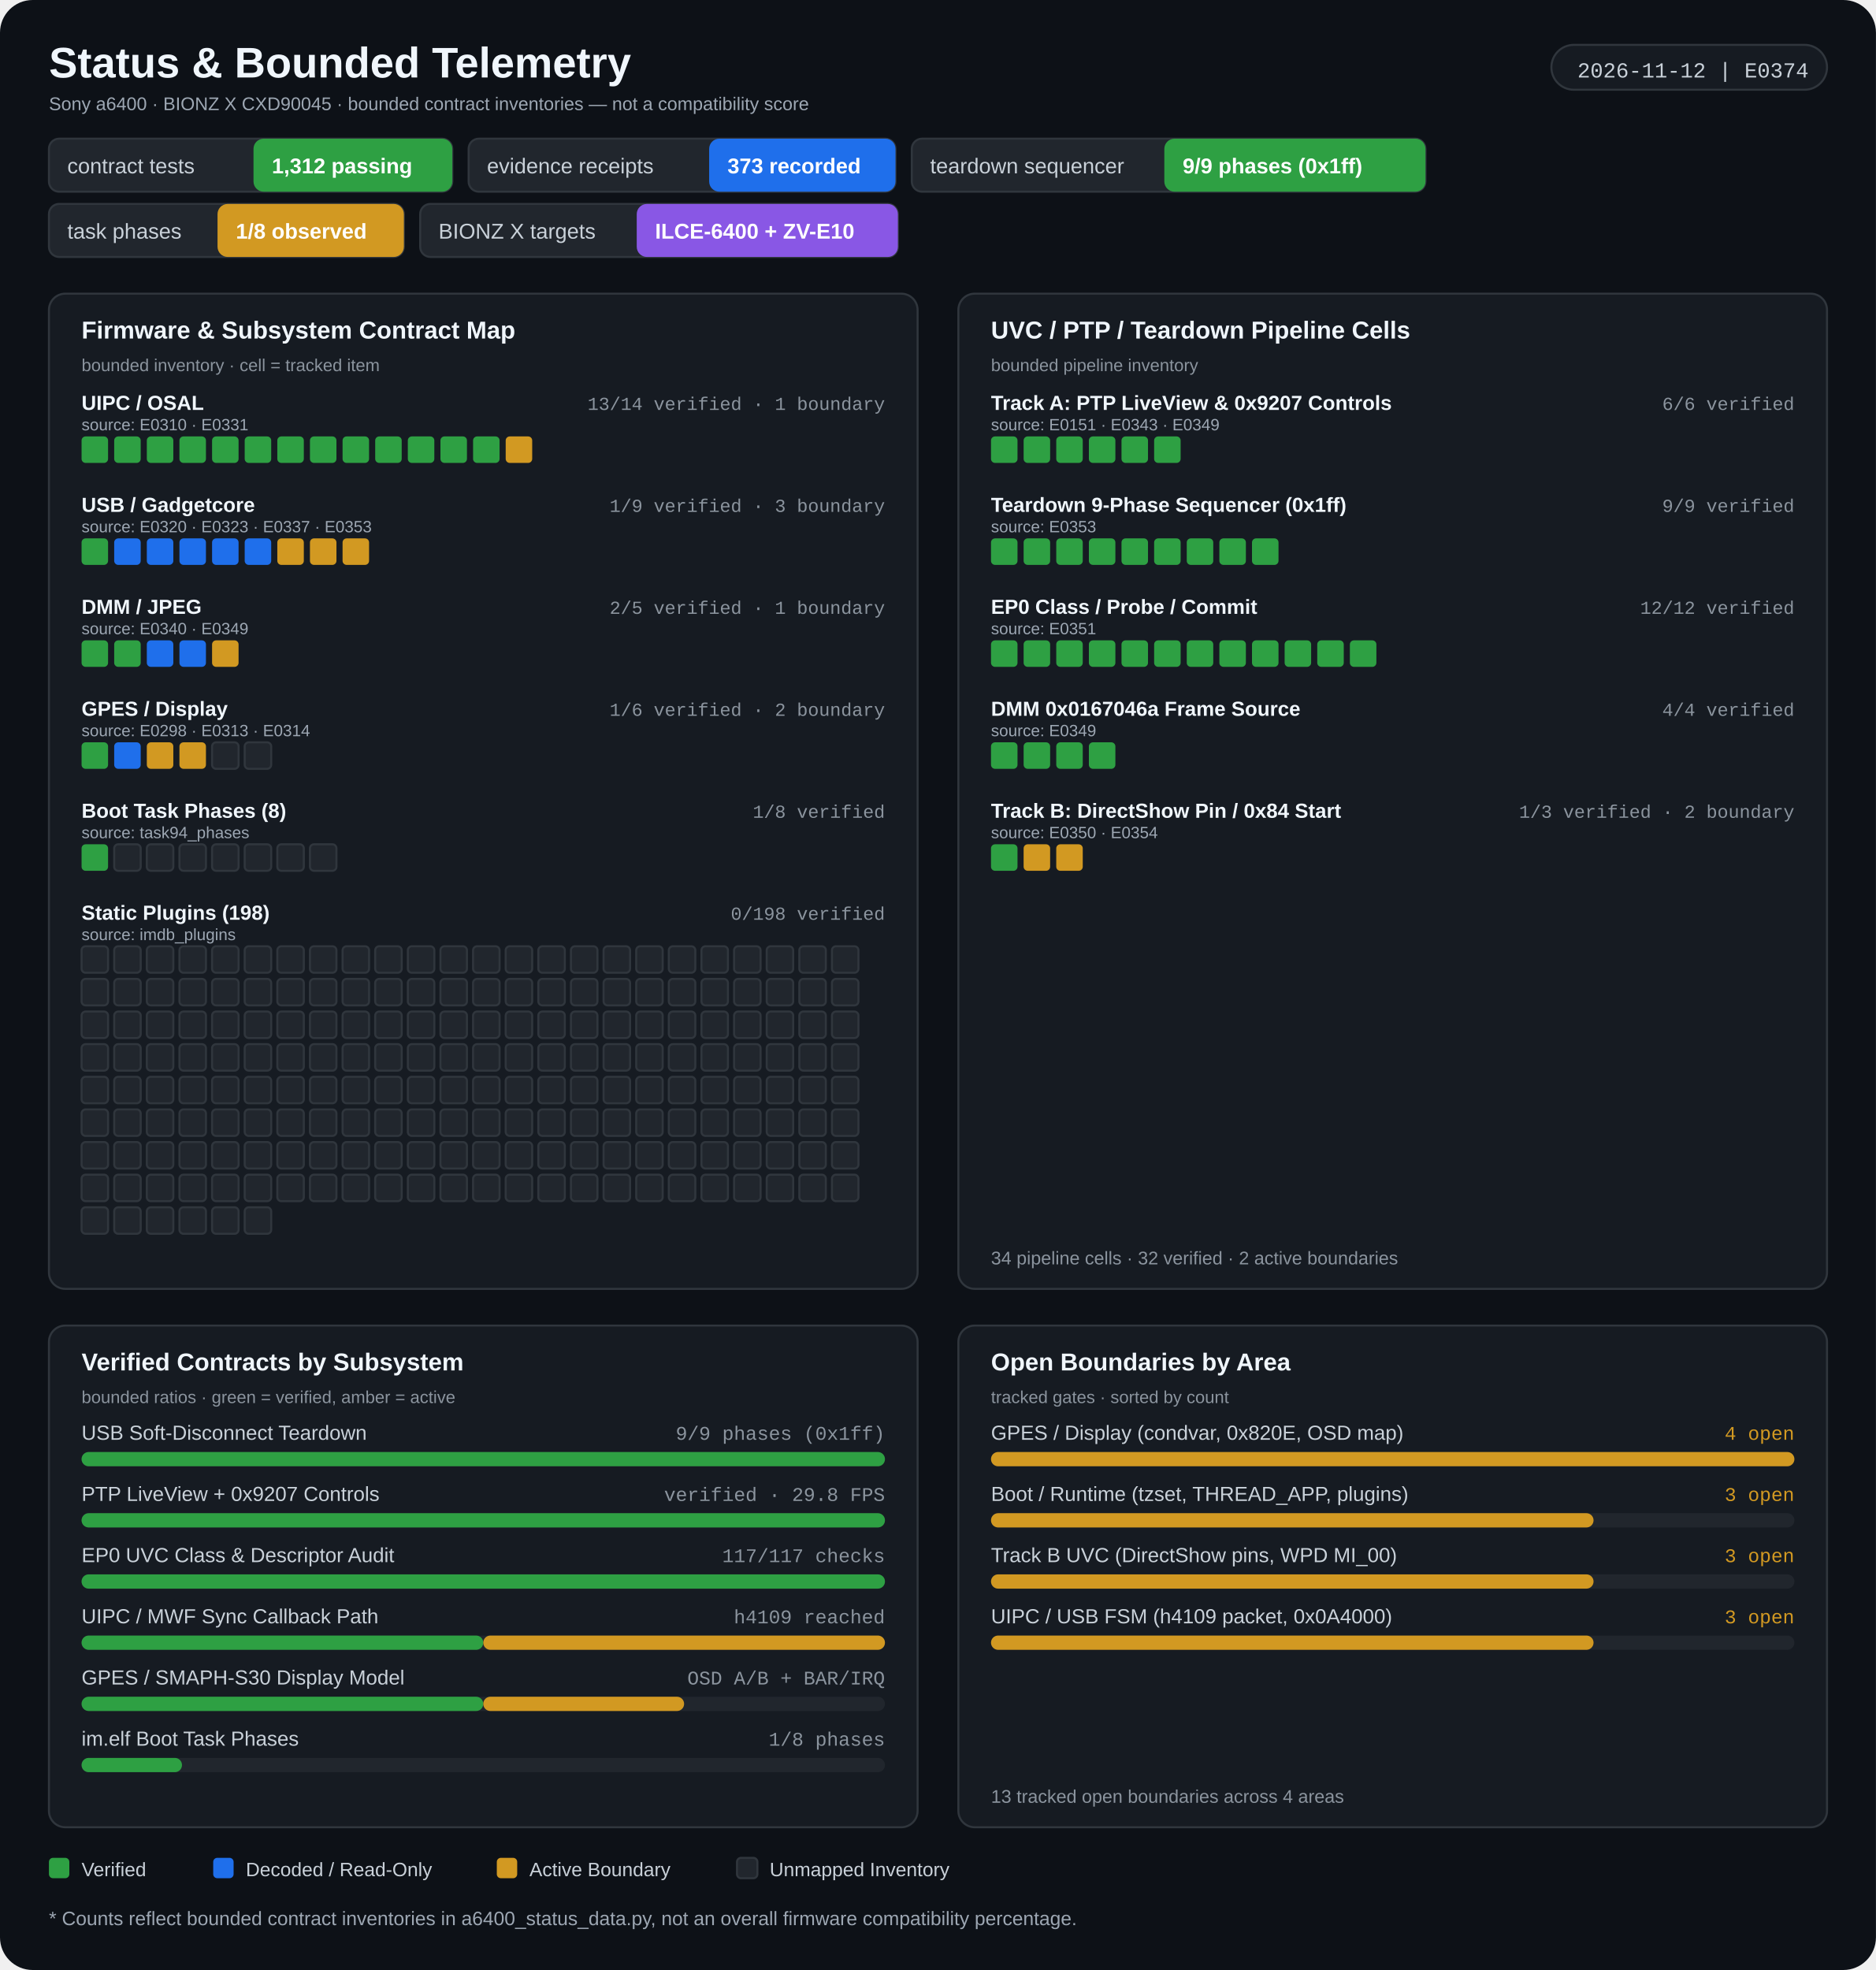
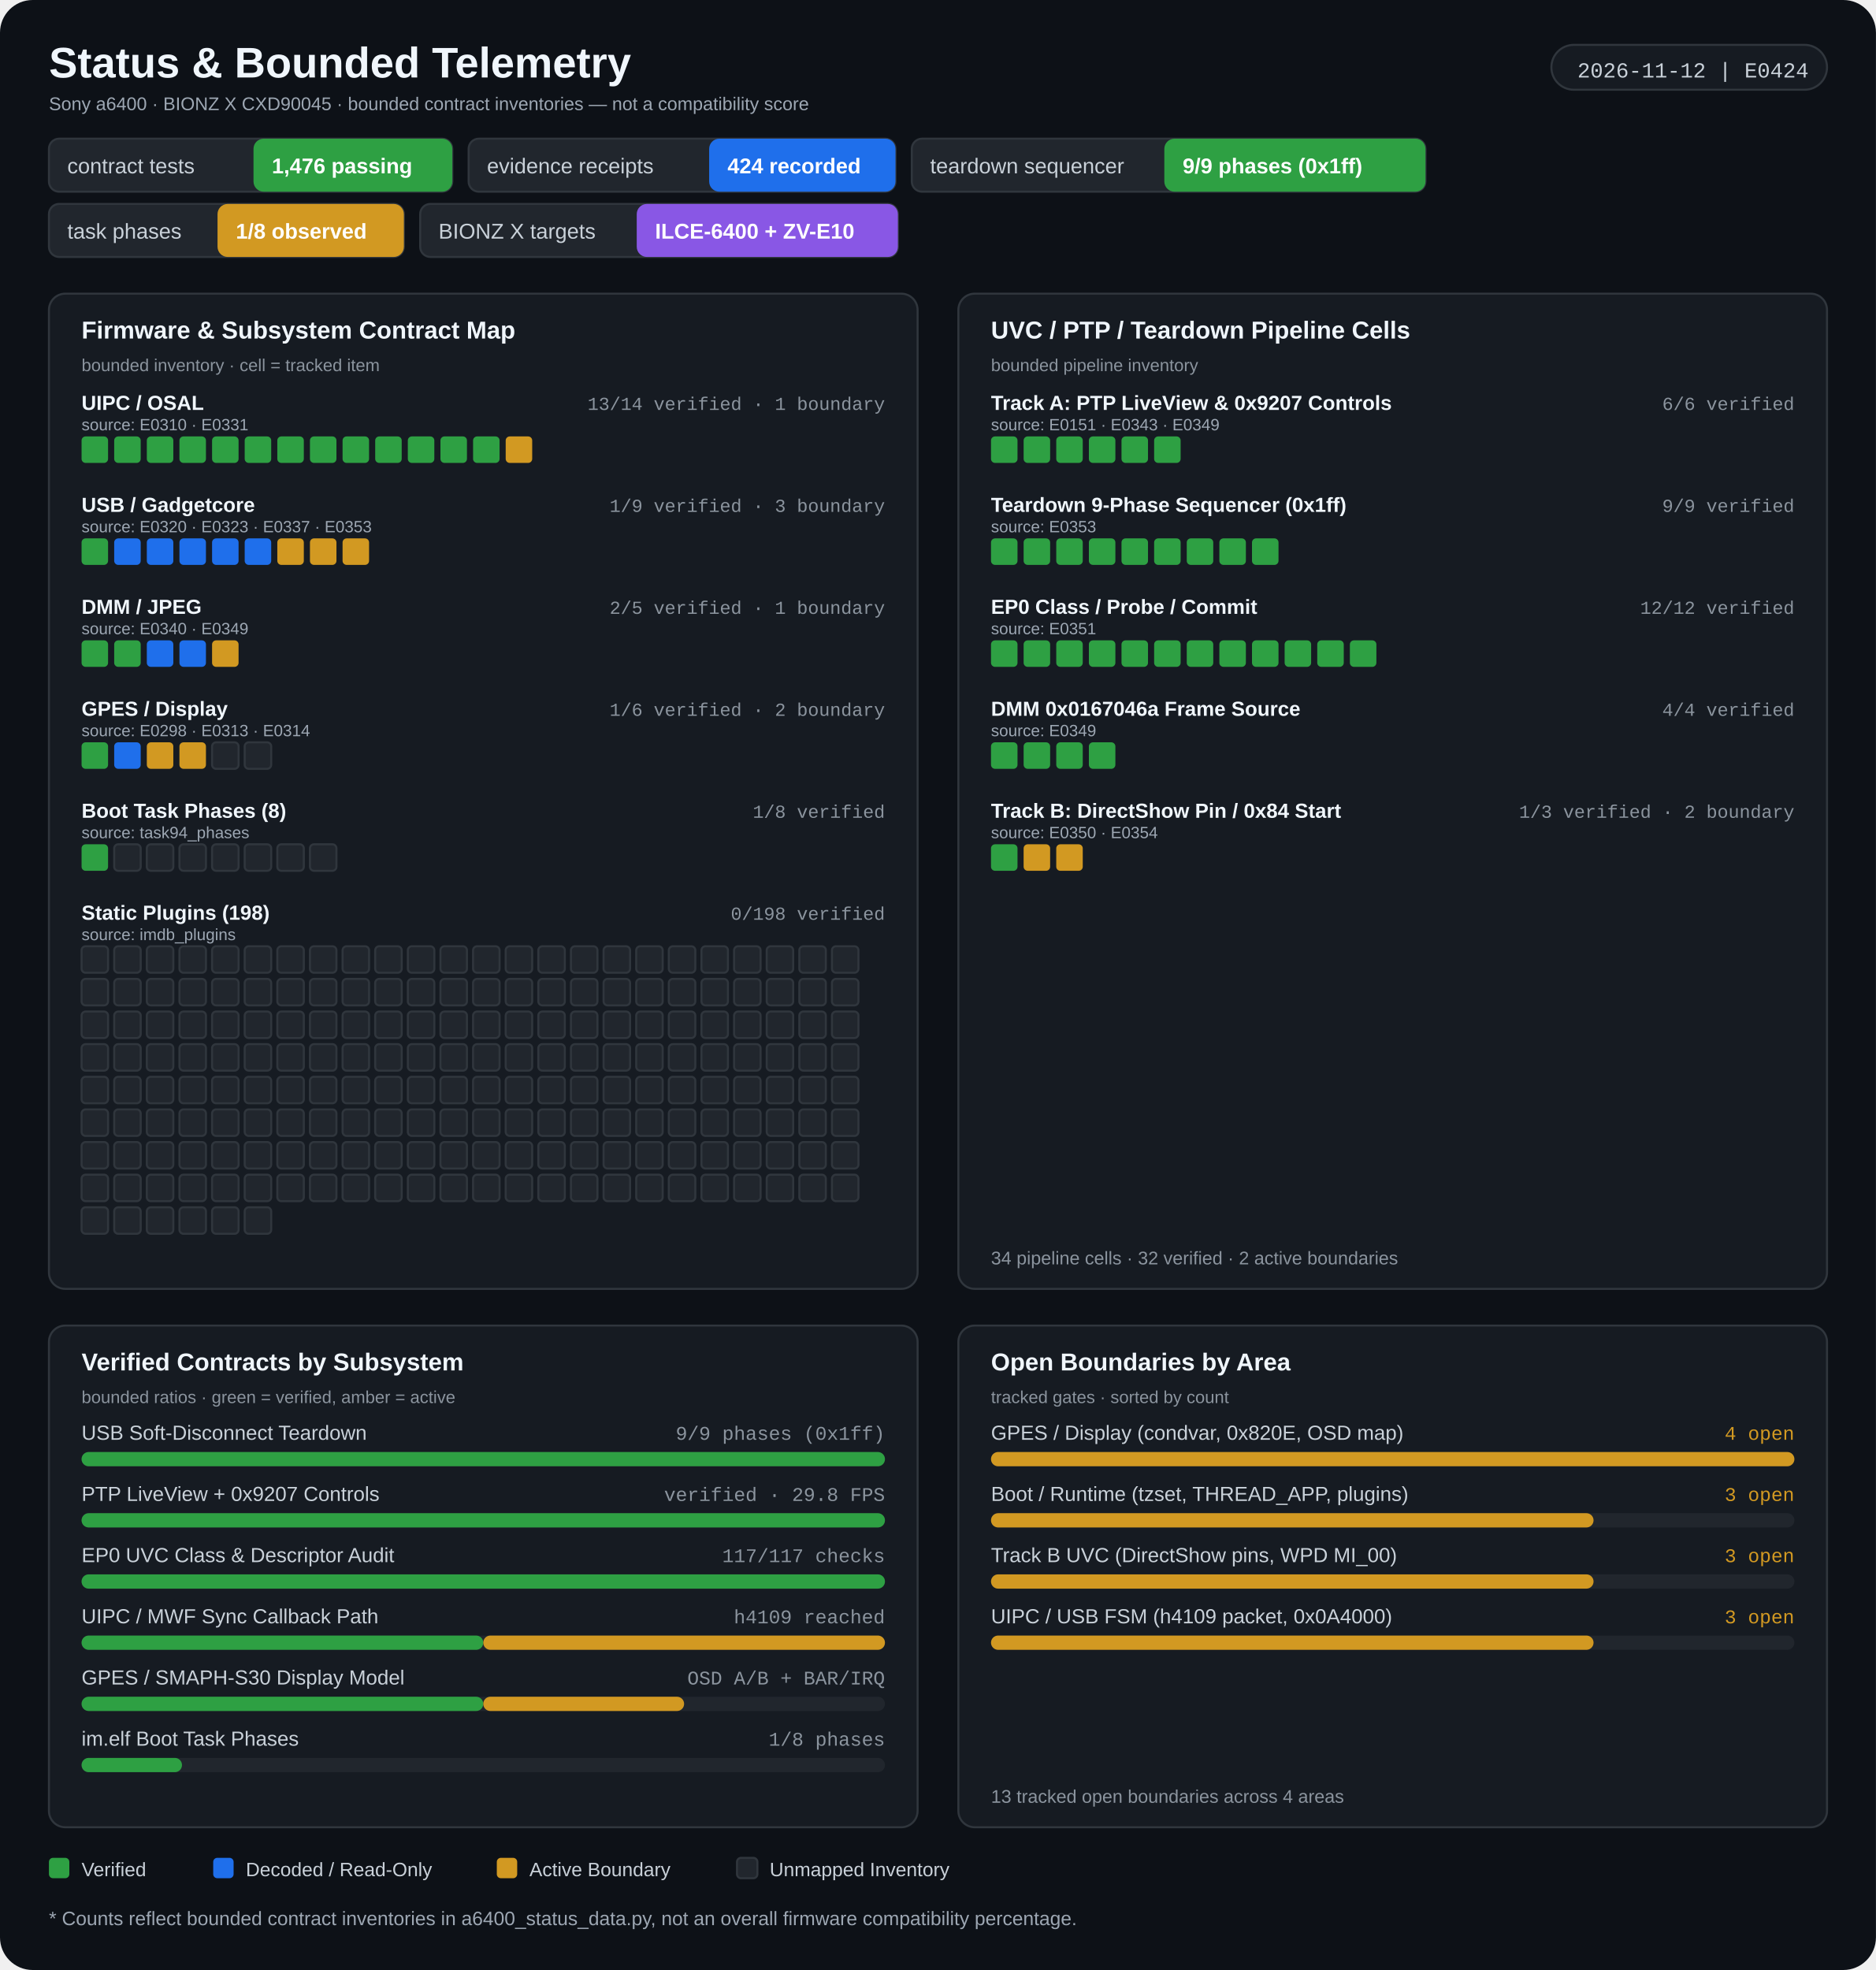
<svg xmlns="http://www.w3.org/2000/svg" width="920" height="966" viewBox="0 0 920 966" role="img" aria-labelledby="title desc">
  <rect width="920" height="966" rx="16" fill="#0d1117" />
  <g>
    <text x="24" y="38" fill="#f0f6fc" font-size="21" font-weight="700" font-family="Segoe UI, Arial, sans-serif" text-anchor="start">Status &amp; Bounded Telemetry</text>
    <text x="24" y="54" fill="#9da7b3" font-size="9" font-weight="400" font-family="Segoe UI, Arial, sans-serif" text-anchor="start">Sony a6400 · BIONZ X CXD90045 · bounded contract inventories — not a compatibility score</text>
    <rect x="760.82" y="22" width="135.18" height="22" rx="11" fill="#161b22" stroke="#30363d" stroke-width="1" />
-     <text x="887" y="38" fill="#c9d1d9" font-size="10.5" font-weight="400" font-family="Consolas, 'Courier New', monospace" text-anchor="end">2026-11-12 | E0374</text>
+     <text x="887" y="38" fill="#c9d1d9" font-size="10.5" font-weight="400" font-family="Consolas, 'Courier New', monospace" text-anchor="end">2026-11-12 | E0424</text>
    <rect x="24" y="68" width="197.818" height="26" rx="5" fill="#21262d" stroke="#30363d" stroke-width="1" />
    <rect x="124.32" y="68" width="97.498" height="26" rx="5" fill="#2ea043" />
    <text x="33" y="85" fill="#c9d1d9" font-size="10.5" font-weight="400" font-family="Segoe UI, Arial, sans-serif" text-anchor="start">contract tests</text>
-     <text x="133.32" y="85" fill="#ffffff" font-size="10.5" font-weight="700" font-family="Segoe UI, Arial, sans-serif" text-anchor="start">1,312 passing</text>
+     <text x="133.32" y="85" fill="#ffffff" font-size="10.5" font-weight="700" font-family="Segoe UI, Arial, sans-serif" text-anchor="start">1,476 passing</text>
    <rect x="229.818" y="68" width="209.342" height="26" rx="5" fill="#21262d" stroke="#30363d" stroke-width="1" />
    <rect x="347.778" y="68" width="91.382" height="26" rx="5" fill="#1f6feb" />
    <text x="238.818" y="85" fill="#c9d1d9" font-size="10.5" font-weight="400" font-family="Segoe UI, Arial, sans-serif" text-anchor="start">evidence receipts</text>
-     <text x="356.778" y="85" fill="#ffffff" font-size="10.5" font-weight="700" font-family="Segoe UI, Arial, sans-serif" text-anchor="start">373 recorded</text>
+     <text x="356.778" y="85" fill="#ffffff" font-size="10.5" font-weight="700" font-family="Segoe UI, Arial, sans-serif" text-anchor="start">424 recorded</text>
    <rect x="447.16" y="68" width="251.914" height="26" rx="5" fill="#21262d" stroke="#30363d" stroke-width="1" />
    <rect x="571" y="68" width="128.074" height="26" rx="5" fill="#2ea043" />
    <text x="456.16" y="85" fill="#c9d1d9" font-size="10.5" font-weight="400" font-family="Segoe UI, Arial, sans-serif" text-anchor="start">teardown sequencer</text>
    <text x="580" y="85" fill="#ffffff" font-size="10.5" font-weight="700" font-family="Segoe UI, Arial, sans-serif" text-anchor="start">9/9 phases (0x1ff)</text>
    <rect x="24" y="100" width="174.062" height="26" rx="5" fill="#21262d" stroke="#30363d" stroke-width="1" />
    <rect x="106.68" y="100" width="91.382" height="26" rx="5" fill="#d29922" />
    <text x="33" y="117" fill="#c9d1d9" font-size="10.5" font-weight="400" font-family="Segoe UI, Arial, sans-serif" text-anchor="start">task phases</text>
    <text x="115.68" y="117" fill="#ffffff" font-size="10.5" font-weight="700" font-family="Segoe UI, Arial, sans-serif" text-anchor="start">1/8 observed</text>
    <rect x="206.062" y="100" width="234.274" height="26" rx="5" fill="#21262d" stroke="#30363d" stroke-width="1" />
    <rect x="312.262" y="100" width="128.074" height="26" rx="5" fill="#8957e5" />
    <text x="215.062" y="117" fill="#c9d1d9" font-size="10.5" font-weight="400" font-family="Segoe UI, Arial, sans-serif" text-anchor="start">BIONZ X targets</text>
    <text x="321.262" y="117" fill="#ffffff" font-size="10.5" font-weight="700" font-family="Segoe UI, Arial, sans-serif" text-anchor="start">ILCE-6400 + ZV-E10</text>
    <rect x="24" y="144" width="426" height="488" rx="8" fill="#161b22" stroke="#30363d" stroke-width="1" />
    <rect x="470" y="144" width="426" height="488" rx="8" fill="#161b22" stroke="#30363d" stroke-width="1" />
    <text x="40" y="166" fill="#f0f6fc" font-size="12" font-weight="700" font-family="Segoe UI, Arial, sans-serif" text-anchor="start">Firmware &amp; Subsystem Contract Map</text>
    <text x="40" y="182" fill="#8b949e" font-size="8.5" font-weight="400" font-family="Segoe UI, Arial, sans-serif" text-anchor="start">bounded inventory · cell = tracked item</text>
    <text x="486" y="166" fill="#f0f6fc" font-size="12" font-weight="700" font-family="Segoe UI, Arial, sans-serif" text-anchor="start">UVC / PTP / Teardown Pipeline Cells</text>
    <text x="486" y="182" fill="#8b949e" font-size="8.5" font-weight="400" font-family="Segoe UI, Arial, sans-serif" text-anchor="start">bounded pipeline inventory</text>
    <text x="40" y="201" fill="#f0f6fc" font-size="10" font-weight="600" font-family="Segoe UI, Arial, sans-serif" text-anchor="start">UIPC / OSAL</text>
    <text x="434" y="201" fill="#8b949e" font-size="9" font-weight="400" font-family="Consolas, 'Courier New', monospace" text-anchor="end">13/14 verified · 1 boundary</text>
    <text x="40" y="211" fill="#9da7b3" font-size="8" font-weight="400" font-family="Segoe UI, Arial, sans-serif" text-anchor="start">source: E0310 · E0331</text>
    <rect x="40" y="214" width="13" height="13" rx="2" fill="#2ea043" />
    <rect x="56" y="214" width="13" height="13" rx="2" fill="#2ea043" />
    <rect x="72" y="214" width="13" height="13" rx="2" fill="#2ea043" />
    <rect x="88" y="214" width="13" height="13" rx="2" fill="#2ea043" />
    <rect x="104" y="214" width="13" height="13" rx="2" fill="#2ea043" />
    <rect x="120" y="214" width="13" height="13" rx="2" fill="#2ea043" />
    <rect x="136" y="214" width="13" height="13" rx="2" fill="#2ea043" />
    <rect x="152" y="214" width="13" height="13" rx="2" fill="#2ea043" />
    <rect x="168" y="214" width="13" height="13" rx="2" fill="#2ea043" />
    <rect x="184" y="214" width="13" height="13" rx="2" fill="#2ea043" />
    <rect x="200" y="214" width="13" height="13" rx="2" fill="#2ea043" />
    <rect x="216" y="214" width="13" height="13" rx="2" fill="#2ea043" />
    <rect x="232" y="214" width="13" height="13" rx="2" fill="#2ea043" />
    <rect x="248" y="214" width="13" height="13" rx="2" fill="#d29922" />
    <text x="40" y="251" fill="#f0f6fc" font-size="10" font-weight="600" font-family="Segoe UI, Arial, sans-serif" text-anchor="start">USB / Gadgetcore</text>
    <text x="434" y="251" fill="#8b949e" font-size="9" font-weight="400" font-family="Consolas, 'Courier New', monospace" text-anchor="end">1/9 verified · 3 boundary</text>
    <text x="40" y="261" fill="#9da7b3" font-size="8" font-weight="400" font-family="Segoe UI, Arial, sans-serif" text-anchor="start">source: E0320 · E0323 · E0337 · E0353</text>
    <rect x="40" y="264" width="13" height="13" rx="2" fill="#2ea043" />
    <rect x="56" y="264" width="13" height="13" rx="2" fill="#1f6feb" />
    <rect x="72" y="264" width="13" height="13" rx="2" fill="#1f6feb" />
    <rect x="88" y="264" width="13" height="13" rx="2" fill="#1f6feb" />
    <rect x="104" y="264" width="13" height="13" rx="2" fill="#1f6feb" />
    <rect x="120" y="264" width="13" height="13" rx="2" fill="#1f6feb" />
    <rect x="136" y="264" width="13" height="13" rx="2" fill="#d29922" />
    <rect x="152" y="264" width="13" height="13" rx="2" fill="#d29922" />
    <rect x="168" y="264" width="13" height="13" rx="2" fill="#d29922" />
    <text x="40" y="301" fill="#f0f6fc" font-size="10" font-weight="600" font-family="Segoe UI, Arial, sans-serif" text-anchor="start">DMM / JPEG</text>
    <text x="434" y="301" fill="#8b949e" font-size="9" font-weight="400" font-family="Consolas, 'Courier New', monospace" text-anchor="end">2/5 verified · 1 boundary</text>
    <text x="40" y="311" fill="#9da7b3" font-size="8" font-weight="400" font-family="Segoe UI, Arial, sans-serif" text-anchor="start">source: E0340 · E0349</text>
    <rect x="40" y="314" width="13" height="13" rx="2" fill="#2ea043" />
    <rect x="56" y="314" width="13" height="13" rx="2" fill="#2ea043" />
    <rect x="72" y="314" width="13" height="13" rx="2" fill="#1f6feb" />
    <rect x="88" y="314" width="13" height="13" rx="2" fill="#1f6feb" />
    <rect x="104" y="314" width="13" height="13" rx="2" fill="#d29922" />
    <text x="40" y="351" fill="#f0f6fc" font-size="10" font-weight="600" font-family="Segoe UI, Arial, sans-serif" text-anchor="start">GPES / Display</text>
    <text x="434" y="351" fill="#8b949e" font-size="9" font-weight="400" font-family="Consolas, 'Courier New', monospace" text-anchor="end">1/6 verified · 2 boundary</text>
    <text x="40" y="361" fill="#9da7b3" font-size="8" font-weight="400" font-family="Segoe UI, Arial, sans-serif" text-anchor="start">source: E0298 · E0313 · E0314</text>
    <rect x="40" y="364" width="13" height="13" rx="2" fill="#2ea043" />
    <rect x="56" y="364" width="13" height="13" rx="2" fill="#1f6feb" />
    <rect x="72" y="364" width="13" height="13" rx="2" fill="#d29922" />
    <rect x="88" y="364" width="13" height="13" rx="2" fill="#d29922" />
    <rect x="104" y="364" width="13" height="13" rx="2" fill="#21262d" stroke="#30363d" stroke-width="1" />
    <rect x="120" y="364" width="13" height="13" rx="2" fill="#21262d" stroke="#30363d" stroke-width="1" />
    <text x="40" y="401" fill="#f0f6fc" font-size="10" font-weight="600" font-family="Segoe UI, Arial, sans-serif" text-anchor="start">Boot Task Phases (8)</text>
    <text x="434" y="401" fill="#8b949e" font-size="9" font-weight="400" font-family="Consolas, 'Courier New', monospace" text-anchor="end">1/8 verified</text>
    <text x="40" y="411" fill="#9da7b3" font-size="8" font-weight="400" font-family="Segoe UI, Arial, sans-serif" text-anchor="start">source: task94_phases</text>
    <rect x="40" y="414" width="13" height="13" rx="2" fill="#2ea043" />
    <rect x="56" y="414" width="13" height="13" rx="2" fill="#21262d" stroke="#30363d" stroke-width="1" />
    <rect x="72" y="414" width="13" height="13" rx="2" fill="#21262d" stroke="#30363d" stroke-width="1" />
    <rect x="88" y="414" width="13" height="13" rx="2" fill="#21262d" stroke="#30363d" stroke-width="1" />
    <rect x="104" y="414" width="13" height="13" rx="2" fill="#21262d" stroke="#30363d" stroke-width="1" />
    <rect x="120" y="414" width="13" height="13" rx="2" fill="#21262d" stroke="#30363d" stroke-width="1" />
    <rect x="136" y="414" width="13" height="13" rx="2" fill="#21262d" stroke="#30363d" stroke-width="1" />
    <rect x="152" y="414" width="13" height="13" rx="2" fill="#21262d" stroke="#30363d" stroke-width="1" />
    <text x="40" y="451" fill="#f0f6fc" font-size="10" font-weight="600" font-family="Segoe UI, Arial, sans-serif" text-anchor="start">Static Plugins (198)</text>
    <text x="434" y="451" fill="#8b949e" font-size="9" font-weight="400" font-family="Consolas, 'Courier New', monospace" text-anchor="end">0/198 verified</text>
    <text x="40" y="461" fill="#9da7b3" font-size="8" font-weight="400" font-family="Segoe UI, Arial, sans-serif" text-anchor="start">source: imdb_plugins</text>
    <rect x="40" y="464" width="13" height="13" rx="2" fill="#21262d" stroke="#30363d" stroke-width="1" />
    <rect x="56" y="464" width="13" height="13" rx="2" fill="#21262d" stroke="#30363d" stroke-width="1" />
    <rect x="72" y="464" width="13" height="13" rx="2" fill="#21262d" stroke="#30363d" stroke-width="1" />
    <rect x="88" y="464" width="13" height="13" rx="2" fill="#21262d" stroke="#30363d" stroke-width="1" />
    <rect x="104" y="464" width="13" height="13" rx="2" fill="#21262d" stroke="#30363d" stroke-width="1" />
    <rect x="120" y="464" width="13" height="13" rx="2" fill="#21262d" stroke="#30363d" stroke-width="1" />
    <rect x="136" y="464" width="13" height="13" rx="2" fill="#21262d" stroke="#30363d" stroke-width="1" />
    <rect x="152" y="464" width="13" height="13" rx="2" fill="#21262d" stroke="#30363d" stroke-width="1" />
    <rect x="168" y="464" width="13" height="13" rx="2" fill="#21262d" stroke="#30363d" stroke-width="1" />
    <rect x="184" y="464" width="13" height="13" rx="2" fill="#21262d" stroke="#30363d" stroke-width="1" />
    <rect x="200" y="464" width="13" height="13" rx="2" fill="#21262d" stroke="#30363d" stroke-width="1" />
    <rect x="216" y="464" width="13" height="13" rx="2" fill="#21262d" stroke="#30363d" stroke-width="1" />
    <rect x="232" y="464" width="13" height="13" rx="2" fill="#21262d" stroke="#30363d" stroke-width="1" />
    <rect x="248" y="464" width="13" height="13" rx="2" fill="#21262d" stroke="#30363d" stroke-width="1" />
    <rect x="264" y="464" width="13" height="13" rx="2" fill="#21262d" stroke="#30363d" stroke-width="1" />
    <rect x="280" y="464" width="13" height="13" rx="2" fill="#21262d" stroke="#30363d" stroke-width="1" />
    <rect x="296" y="464" width="13" height="13" rx="2" fill="#21262d" stroke="#30363d" stroke-width="1" />
    <rect x="312" y="464" width="13" height="13" rx="2" fill="#21262d" stroke="#30363d" stroke-width="1" />
    <rect x="328" y="464" width="13" height="13" rx="2" fill="#21262d" stroke="#30363d" stroke-width="1" />
    <rect x="344" y="464" width="13" height="13" rx="2" fill="#21262d" stroke="#30363d" stroke-width="1" />
    <rect x="360" y="464" width="13" height="13" rx="2" fill="#21262d" stroke="#30363d" stroke-width="1" />
    <rect x="376" y="464" width="13" height="13" rx="2" fill="#21262d" stroke="#30363d" stroke-width="1" />
    <rect x="392" y="464" width="13" height="13" rx="2" fill="#21262d" stroke="#30363d" stroke-width="1" />
    <rect x="408" y="464" width="13" height="13" rx="2" fill="#21262d" stroke="#30363d" stroke-width="1" />
    <rect x="40" y="480" width="13" height="13" rx="2" fill="#21262d" stroke="#30363d" stroke-width="1" />
    <rect x="56" y="480" width="13" height="13" rx="2" fill="#21262d" stroke="#30363d" stroke-width="1" />
    <rect x="72" y="480" width="13" height="13" rx="2" fill="#21262d" stroke="#30363d" stroke-width="1" />
    <rect x="88" y="480" width="13" height="13" rx="2" fill="#21262d" stroke="#30363d" stroke-width="1" />
    <rect x="104" y="480" width="13" height="13" rx="2" fill="#21262d" stroke="#30363d" stroke-width="1" />
    <rect x="120" y="480" width="13" height="13" rx="2" fill="#21262d" stroke="#30363d" stroke-width="1" />
    <rect x="136" y="480" width="13" height="13" rx="2" fill="#21262d" stroke="#30363d" stroke-width="1" />
    <rect x="152" y="480" width="13" height="13" rx="2" fill="#21262d" stroke="#30363d" stroke-width="1" />
    <rect x="168" y="480" width="13" height="13" rx="2" fill="#21262d" stroke="#30363d" stroke-width="1" />
    <rect x="184" y="480" width="13" height="13" rx="2" fill="#21262d" stroke="#30363d" stroke-width="1" />
    <rect x="200" y="480" width="13" height="13" rx="2" fill="#21262d" stroke="#30363d" stroke-width="1" />
    <rect x="216" y="480" width="13" height="13" rx="2" fill="#21262d" stroke="#30363d" stroke-width="1" />
    <rect x="232" y="480" width="13" height="13" rx="2" fill="#21262d" stroke="#30363d" stroke-width="1" />
    <rect x="248" y="480" width="13" height="13" rx="2" fill="#21262d" stroke="#30363d" stroke-width="1" />
    <rect x="264" y="480" width="13" height="13" rx="2" fill="#21262d" stroke="#30363d" stroke-width="1" />
    <rect x="280" y="480" width="13" height="13" rx="2" fill="#21262d" stroke="#30363d" stroke-width="1" />
    <rect x="296" y="480" width="13" height="13" rx="2" fill="#21262d" stroke="#30363d" stroke-width="1" />
    <rect x="312" y="480" width="13" height="13" rx="2" fill="#21262d" stroke="#30363d" stroke-width="1" />
    <rect x="328" y="480" width="13" height="13" rx="2" fill="#21262d" stroke="#30363d" stroke-width="1" />
    <rect x="344" y="480" width="13" height="13" rx="2" fill="#21262d" stroke="#30363d" stroke-width="1" />
    <rect x="360" y="480" width="13" height="13" rx="2" fill="#21262d" stroke="#30363d" stroke-width="1" />
    <rect x="376" y="480" width="13" height="13" rx="2" fill="#21262d" stroke="#30363d" stroke-width="1" />
    <rect x="392" y="480" width="13" height="13" rx="2" fill="#21262d" stroke="#30363d" stroke-width="1" />
    <rect x="408" y="480" width="13" height="13" rx="2" fill="#21262d" stroke="#30363d" stroke-width="1" />
    <rect x="40" y="496" width="13" height="13" rx="2" fill="#21262d" stroke="#30363d" stroke-width="1" />
    <rect x="56" y="496" width="13" height="13" rx="2" fill="#21262d" stroke="#30363d" stroke-width="1" />
    <rect x="72" y="496" width="13" height="13" rx="2" fill="#21262d" stroke="#30363d" stroke-width="1" />
    <rect x="88" y="496" width="13" height="13" rx="2" fill="#21262d" stroke="#30363d" stroke-width="1" />
    <rect x="104" y="496" width="13" height="13" rx="2" fill="#21262d" stroke="#30363d" stroke-width="1" />
    <rect x="120" y="496" width="13" height="13" rx="2" fill="#21262d" stroke="#30363d" stroke-width="1" />
    <rect x="136" y="496" width="13" height="13" rx="2" fill="#21262d" stroke="#30363d" stroke-width="1" />
    <rect x="152" y="496" width="13" height="13" rx="2" fill="#21262d" stroke="#30363d" stroke-width="1" />
    <rect x="168" y="496" width="13" height="13" rx="2" fill="#21262d" stroke="#30363d" stroke-width="1" />
    <rect x="184" y="496" width="13" height="13" rx="2" fill="#21262d" stroke="#30363d" stroke-width="1" />
    <rect x="200" y="496" width="13" height="13" rx="2" fill="#21262d" stroke="#30363d" stroke-width="1" />
    <rect x="216" y="496" width="13" height="13" rx="2" fill="#21262d" stroke="#30363d" stroke-width="1" />
    <rect x="232" y="496" width="13" height="13" rx="2" fill="#21262d" stroke="#30363d" stroke-width="1" />
    <rect x="248" y="496" width="13" height="13" rx="2" fill="#21262d" stroke="#30363d" stroke-width="1" />
    <rect x="264" y="496" width="13" height="13" rx="2" fill="#21262d" stroke="#30363d" stroke-width="1" />
    <rect x="280" y="496" width="13" height="13" rx="2" fill="#21262d" stroke="#30363d" stroke-width="1" />
    <rect x="296" y="496" width="13" height="13" rx="2" fill="#21262d" stroke="#30363d" stroke-width="1" />
    <rect x="312" y="496" width="13" height="13" rx="2" fill="#21262d" stroke="#30363d" stroke-width="1" />
    <rect x="328" y="496" width="13" height="13" rx="2" fill="#21262d" stroke="#30363d" stroke-width="1" />
    <rect x="344" y="496" width="13" height="13" rx="2" fill="#21262d" stroke="#30363d" stroke-width="1" />
    <rect x="360" y="496" width="13" height="13" rx="2" fill="#21262d" stroke="#30363d" stroke-width="1" />
    <rect x="376" y="496" width="13" height="13" rx="2" fill="#21262d" stroke="#30363d" stroke-width="1" />
    <rect x="392" y="496" width="13" height="13" rx="2" fill="#21262d" stroke="#30363d" stroke-width="1" />
    <rect x="408" y="496" width="13" height="13" rx="2" fill="#21262d" stroke="#30363d" stroke-width="1" />
    <rect x="40" y="512" width="13" height="13" rx="2" fill="#21262d" stroke="#30363d" stroke-width="1" />
    <rect x="56" y="512" width="13" height="13" rx="2" fill="#21262d" stroke="#30363d" stroke-width="1" />
    <rect x="72" y="512" width="13" height="13" rx="2" fill="#21262d" stroke="#30363d" stroke-width="1" />
    <rect x="88" y="512" width="13" height="13" rx="2" fill="#21262d" stroke="#30363d" stroke-width="1" />
    <rect x="104" y="512" width="13" height="13" rx="2" fill="#21262d" stroke="#30363d" stroke-width="1" />
    <rect x="120" y="512" width="13" height="13" rx="2" fill="#21262d" stroke="#30363d" stroke-width="1" />
    <rect x="136" y="512" width="13" height="13" rx="2" fill="#21262d" stroke="#30363d" stroke-width="1" />
    <rect x="152" y="512" width="13" height="13" rx="2" fill="#21262d" stroke="#30363d" stroke-width="1" />
    <rect x="168" y="512" width="13" height="13" rx="2" fill="#21262d" stroke="#30363d" stroke-width="1" />
    <rect x="184" y="512" width="13" height="13" rx="2" fill="#21262d" stroke="#30363d" stroke-width="1" />
    <rect x="200" y="512" width="13" height="13" rx="2" fill="#21262d" stroke="#30363d" stroke-width="1" />
    <rect x="216" y="512" width="13" height="13" rx="2" fill="#21262d" stroke="#30363d" stroke-width="1" />
    <rect x="232" y="512" width="13" height="13" rx="2" fill="#21262d" stroke="#30363d" stroke-width="1" />
    <rect x="248" y="512" width="13" height="13" rx="2" fill="#21262d" stroke="#30363d" stroke-width="1" />
    <rect x="264" y="512" width="13" height="13" rx="2" fill="#21262d" stroke="#30363d" stroke-width="1" />
    <rect x="280" y="512" width="13" height="13" rx="2" fill="#21262d" stroke="#30363d" stroke-width="1" />
    <rect x="296" y="512" width="13" height="13" rx="2" fill="#21262d" stroke="#30363d" stroke-width="1" />
    <rect x="312" y="512" width="13" height="13" rx="2" fill="#21262d" stroke="#30363d" stroke-width="1" />
    <rect x="328" y="512" width="13" height="13" rx="2" fill="#21262d" stroke="#30363d" stroke-width="1" />
    <rect x="344" y="512" width="13" height="13" rx="2" fill="#21262d" stroke="#30363d" stroke-width="1" />
    <rect x="360" y="512" width="13" height="13" rx="2" fill="#21262d" stroke="#30363d" stroke-width="1" />
    <rect x="376" y="512" width="13" height="13" rx="2" fill="#21262d" stroke="#30363d" stroke-width="1" />
    <rect x="392" y="512" width="13" height="13" rx="2" fill="#21262d" stroke="#30363d" stroke-width="1" />
    <rect x="408" y="512" width="13" height="13" rx="2" fill="#21262d" stroke="#30363d" stroke-width="1" />
    <rect x="40" y="528" width="13" height="13" rx="2" fill="#21262d" stroke="#30363d" stroke-width="1" />
    <rect x="56" y="528" width="13" height="13" rx="2" fill="#21262d" stroke="#30363d" stroke-width="1" />
    <rect x="72" y="528" width="13" height="13" rx="2" fill="#21262d" stroke="#30363d" stroke-width="1" />
    <rect x="88" y="528" width="13" height="13" rx="2" fill="#21262d" stroke="#30363d" stroke-width="1" />
    <rect x="104" y="528" width="13" height="13" rx="2" fill="#21262d" stroke="#30363d" stroke-width="1" />
    <rect x="120" y="528" width="13" height="13" rx="2" fill="#21262d" stroke="#30363d" stroke-width="1" />
    <rect x="136" y="528" width="13" height="13" rx="2" fill="#21262d" stroke="#30363d" stroke-width="1" />
    <rect x="152" y="528" width="13" height="13" rx="2" fill="#21262d" stroke="#30363d" stroke-width="1" />
    <rect x="168" y="528" width="13" height="13" rx="2" fill="#21262d" stroke="#30363d" stroke-width="1" />
    <rect x="184" y="528" width="13" height="13" rx="2" fill="#21262d" stroke="#30363d" stroke-width="1" />
    <rect x="200" y="528" width="13" height="13" rx="2" fill="#21262d" stroke="#30363d" stroke-width="1" />
    <rect x="216" y="528" width="13" height="13" rx="2" fill="#21262d" stroke="#30363d" stroke-width="1" />
    <rect x="232" y="528" width="13" height="13" rx="2" fill="#21262d" stroke="#30363d" stroke-width="1" />
    <rect x="248" y="528" width="13" height="13" rx="2" fill="#21262d" stroke="#30363d" stroke-width="1" />
    <rect x="264" y="528" width="13" height="13" rx="2" fill="#21262d" stroke="#30363d" stroke-width="1" />
    <rect x="280" y="528" width="13" height="13" rx="2" fill="#21262d" stroke="#30363d" stroke-width="1" />
    <rect x="296" y="528" width="13" height="13" rx="2" fill="#21262d" stroke="#30363d" stroke-width="1" />
    <rect x="312" y="528" width="13" height="13" rx="2" fill="#21262d" stroke="#30363d" stroke-width="1" />
    <rect x="328" y="528" width="13" height="13" rx="2" fill="#21262d" stroke="#30363d" stroke-width="1" />
    <rect x="344" y="528" width="13" height="13" rx="2" fill="#21262d" stroke="#30363d" stroke-width="1" />
    <rect x="360" y="528" width="13" height="13" rx="2" fill="#21262d" stroke="#30363d" stroke-width="1" />
    <rect x="376" y="528" width="13" height="13" rx="2" fill="#21262d" stroke="#30363d" stroke-width="1" />
    <rect x="392" y="528" width="13" height="13" rx="2" fill="#21262d" stroke="#30363d" stroke-width="1" />
    <rect x="408" y="528" width="13" height="13" rx="2" fill="#21262d" stroke="#30363d" stroke-width="1" />
    <rect x="40" y="544" width="13" height="13" rx="2" fill="#21262d" stroke="#30363d" stroke-width="1" />
    <rect x="56" y="544" width="13" height="13" rx="2" fill="#21262d" stroke="#30363d" stroke-width="1" />
    <rect x="72" y="544" width="13" height="13" rx="2" fill="#21262d" stroke="#30363d" stroke-width="1" />
    <rect x="88" y="544" width="13" height="13" rx="2" fill="#21262d" stroke="#30363d" stroke-width="1" />
    <rect x="104" y="544" width="13" height="13" rx="2" fill="#21262d" stroke="#30363d" stroke-width="1" />
    <rect x="120" y="544" width="13" height="13" rx="2" fill="#21262d" stroke="#30363d" stroke-width="1" />
    <rect x="136" y="544" width="13" height="13" rx="2" fill="#21262d" stroke="#30363d" stroke-width="1" />
    <rect x="152" y="544" width="13" height="13" rx="2" fill="#21262d" stroke="#30363d" stroke-width="1" />
    <rect x="168" y="544" width="13" height="13" rx="2" fill="#21262d" stroke="#30363d" stroke-width="1" />
    <rect x="184" y="544" width="13" height="13" rx="2" fill="#21262d" stroke="#30363d" stroke-width="1" />
    <rect x="200" y="544" width="13" height="13" rx="2" fill="#21262d" stroke="#30363d" stroke-width="1" />
    <rect x="216" y="544" width="13" height="13" rx="2" fill="#21262d" stroke="#30363d" stroke-width="1" />
    <rect x="232" y="544" width="13" height="13" rx="2" fill="#21262d" stroke="#30363d" stroke-width="1" />
    <rect x="248" y="544" width="13" height="13" rx="2" fill="#21262d" stroke="#30363d" stroke-width="1" />
    <rect x="264" y="544" width="13" height="13" rx="2" fill="#21262d" stroke="#30363d" stroke-width="1" />
    <rect x="280" y="544" width="13" height="13" rx="2" fill="#21262d" stroke="#30363d" stroke-width="1" />
    <rect x="296" y="544" width="13" height="13" rx="2" fill="#21262d" stroke="#30363d" stroke-width="1" />
    <rect x="312" y="544" width="13" height="13" rx="2" fill="#21262d" stroke="#30363d" stroke-width="1" />
    <rect x="328" y="544" width="13" height="13" rx="2" fill="#21262d" stroke="#30363d" stroke-width="1" />
    <rect x="344" y="544" width="13" height="13" rx="2" fill="#21262d" stroke="#30363d" stroke-width="1" />
    <rect x="360" y="544" width="13" height="13" rx="2" fill="#21262d" stroke="#30363d" stroke-width="1" />
    <rect x="376" y="544" width="13" height="13" rx="2" fill="#21262d" stroke="#30363d" stroke-width="1" />
    <rect x="392" y="544" width="13" height="13" rx="2" fill="#21262d" stroke="#30363d" stroke-width="1" />
    <rect x="408" y="544" width="13" height="13" rx="2" fill="#21262d" stroke="#30363d" stroke-width="1" />
    <rect x="40" y="560" width="13" height="13" rx="2" fill="#21262d" stroke="#30363d" stroke-width="1" />
    <rect x="56" y="560" width="13" height="13" rx="2" fill="#21262d" stroke="#30363d" stroke-width="1" />
    <rect x="72" y="560" width="13" height="13" rx="2" fill="#21262d" stroke="#30363d" stroke-width="1" />
    <rect x="88" y="560" width="13" height="13" rx="2" fill="#21262d" stroke="#30363d" stroke-width="1" />
    <rect x="104" y="560" width="13" height="13" rx="2" fill="#21262d" stroke="#30363d" stroke-width="1" />
    <rect x="120" y="560" width="13" height="13" rx="2" fill="#21262d" stroke="#30363d" stroke-width="1" />
    <rect x="136" y="560" width="13" height="13" rx="2" fill="#21262d" stroke="#30363d" stroke-width="1" />
    <rect x="152" y="560" width="13" height="13" rx="2" fill="#21262d" stroke="#30363d" stroke-width="1" />
    <rect x="168" y="560" width="13" height="13" rx="2" fill="#21262d" stroke="#30363d" stroke-width="1" />
    <rect x="184" y="560" width="13" height="13" rx="2" fill="#21262d" stroke="#30363d" stroke-width="1" />
    <rect x="200" y="560" width="13" height="13" rx="2" fill="#21262d" stroke="#30363d" stroke-width="1" />
    <rect x="216" y="560" width="13" height="13" rx="2" fill="#21262d" stroke="#30363d" stroke-width="1" />
    <rect x="232" y="560" width="13" height="13" rx="2" fill="#21262d" stroke="#30363d" stroke-width="1" />
    <rect x="248" y="560" width="13" height="13" rx="2" fill="#21262d" stroke="#30363d" stroke-width="1" />
    <rect x="264" y="560" width="13" height="13" rx="2" fill="#21262d" stroke="#30363d" stroke-width="1" />
    <rect x="280" y="560" width="13" height="13" rx="2" fill="#21262d" stroke="#30363d" stroke-width="1" />
    <rect x="296" y="560" width="13" height="13" rx="2" fill="#21262d" stroke="#30363d" stroke-width="1" />
    <rect x="312" y="560" width="13" height="13" rx="2" fill="#21262d" stroke="#30363d" stroke-width="1" />
    <rect x="328" y="560" width="13" height="13" rx="2" fill="#21262d" stroke="#30363d" stroke-width="1" />
    <rect x="344" y="560" width="13" height="13" rx="2" fill="#21262d" stroke="#30363d" stroke-width="1" />
    <rect x="360" y="560" width="13" height="13" rx="2" fill="#21262d" stroke="#30363d" stroke-width="1" />
    <rect x="376" y="560" width="13" height="13" rx="2" fill="#21262d" stroke="#30363d" stroke-width="1" />
    <rect x="392" y="560" width="13" height="13" rx="2" fill="#21262d" stroke="#30363d" stroke-width="1" />
    <rect x="408" y="560" width="13" height="13" rx="2" fill="#21262d" stroke="#30363d" stroke-width="1" />
    <rect x="40" y="576" width="13" height="13" rx="2" fill="#21262d" stroke="#30363d" stroke-width="1" />
    <rect x="56" y="576" width="13" height="13" rx="2" fill="#21262d" stroke="#30363d" stroke-width="1" />
    <rect x="72" y="576" width="13" height="13" rx="2" fill="#21262d" stroke="#30363d" stroke-width="1" />
    <rect x="88" y="576" width="13" height="13" rx="2" fill="#21262d" stroke="#30363d" stroke-width="1" />
    <rect x="104" y="576" width="13" height="13" rx="2" fill="#21262d" stroke="#30363d" stroke-width="1" />
    <rect x="120" y="576" width="13" height="13" rx="2" fill="#21262d" stroke="#30363d" stroke-width="1" />
    <rect x="136" y="576" width="13" height="13" rx="2" fill="#21262d" stroke="#30363d" stroke-width="1" />
    <rect x="152" y="576" width="13" height="13" rx="2" fill="#21262d" stroke="#30363d" stroke-width="1" />
    <rect x="168" y="576" width="13" height="13" rx="2" fill="#21262d" stroke="#30363d" stroke-width="1" />
    <rect x="184" y="576" width="13" height="13" rx="2" fill="#21262d" stroke="#30363d" stroke-width="1" />
    <rect x="200" y="576" width="13" height="13" rx="2" fill="#21262d" stroke="#30363d" stroke-width="1" />
    <rect x="216" y="576" width="13" height="13" rx="2" fill="#21262d" stroke="#30363d" stroke-width="1" />
    <rect x="232" y="576" width="13" height="13" rx="2" fill="#21262d" stroke="#30363d" stroke-width="1" />
    <rect x="248" y="576" width="13" height="13" rx="2" fill="#21262d" stroke="#30363d" stroke-width="1" />
    <rect x="264" y="576" width="13" height="13" rx="2" fill="#21262d" stroke="#30363d" stroke-width="1" />
    <rect x="280" y="576" width="13" height="13" rx="2" fill="#21262d" stroke="#30363d" stroke-width="1" />
    <rect x="296" y="576" width="13" height="13" rx="2" fill="#21262d" stroke="#30363d" stroke-width="1" />
    <rect x="312" y="576" width="13" height="13" rx="2" fill="#21262d" stroke="#30363d" stroke-width="1" />
    <rect x="328" y="576" width="13" height="13" rx="2" fill="#21262d" stroke="#30363d" stroke-width="1" />
    <rect x="344" y="576" width="13" height="13" rx="2" fill="#21262d" stroke="#30363d" stroke-width="1" />
    <rect x="360" y="576" width="13" height="13" rx="2" fill="#21262d" stroke="#30363d" stroke-width="1" />
    <rect x="376" y="576" width="13" height="13" rx="2" fill="#21262d" stroke="#30363d" stroke-width="1" />
    <rect x="392" y="576" width="13" height="13" rx="2" fill="#21262d" stroke="#30363d" stroke-width="1" />
    <rect x="408" y="576" width="13" height="13" rx="2" fill="#21262d" stroke="#30363d" stroke-width="1" />
    <rect x="40" y="592" width="13" height="13" rx="2" fill="#21262d" stroke="#30363d" stroke-width="1" />
    <rect x="56" y="592" width="13" height="13" rx="2" fill="#21262d" stroke="#30363d" stroke-width="1" />
    <rect x="72" y="592" width="13" height="13" rx="2" fill="#21262d" stroke="#30363d" stroke-width="1" />
    <rect x="88" y="592" width="13" height="13" rx="2" fill="#21262d" stroke="#30363d" stroke-width="1" />
    <rect x="104" y="592" width="13" height="13" rx="2" fill="#21262d" stroke="#30363d" stroke-width="1" />
    <rect x="120" y="592" width="13" height="13" rx="2" fill="#21262d" stroke="#30363d" stroke-width="1" />
    <text x="486" y="201" fill="#f0f6fc" font-size="10" font-weight="600" font-family="Segoe UI, Arial, sans-serif" text-anchor="start">Track A: PTP LiveView &amp; 0x9207 Controls</text>
    <text x="880" y="201" fill="#8b949e" font-size="9" font-weight="400" font-family="Consolas, 'Courier New', monospace" text-anchor="end">6/6 verified</text>
    <text x="486" y="211" fill="#9da7b3" font-size="8" font-weight="400" font-family="Segoe UI, Arial, sans-serif" text-anchor="start">source: E0151 · E0343 · E0349</text>
    <rect x="486" y="214" width="13" height="13" rx="2" fill="#2ea043" />
    <rect x="502" y="214" width="13" height="13" rx="2" fill="#2ea043" />
    <rect x="518" y="214" width="13" height="13" rx="2" fill="#2ea043" />
    <rect x="534" y="214" width="13" height="13" rx="2" fill="#2ea043" />
    <rect x="550" y="214" width="13" height="13" rx="2" fill="#2ea043" />
    <rect x="566" y="214" width="13" height="13" rx="2" fill="#2ea043" />
    <text x="486" y="251" fill="#f0f6fc" font-size="10" font-weight="600" font-family="Segoe UI, Arial, sans-serif" text-anchor="start">Teardown 9-Phase Sequencer (0x1ff)</text>
    <text x="880" y="251" fill="#8b949e" font-size="9" font-weight="400" font-family="Consolas, 'Courier New', monospace" text-anchor="end">9/9 verified</text>
    <text x="486" y="261" fill="#9da7b3" font-size="8" font-weight="400" font-family="Segoe UI, Arial, sans-serif" text-anchor="start">source: E0353</text>
    <rect x="486" y="264" width="13" height="13" rx="2" fill="#2ea043" />
    <rect x="502" y="264" width="13" height="13" rx="2" fill="#2ea043" />
    <rect x="518" y="264" width="13" height="13" rx="2" fill="#2ea043" />
    <rect x="534" y="264" width="13" height="13" rx="2" fill="#2ea043" />
    <rect x="550" y="264" width="13" height="13" rx="2" fill="#2ea043" />
    <rect x="566" y="264" width="13" height="13" rx="2" fill="#2ea043" />
    <rect x="582" y="264" width="13" height="13" rx="2" fill="#2ea043" />
    <rect x="598" y="264" width="13" height="13" rx="2" fill="#2ea043" />
    <rect x="614" y="264" width="13" height="13" rx="2" fill="#2ea043" />
    <text x="486" y="301" fill="#f0f6fc" font-size="10" font-weight="600" font-family="Segoe UI, Arial, sans-serif" text-anchor="start">EP0 Class / Probe / Commit</text>
    <text x="880" y="301" fill="#8b949e" font-size="9" font-weight="400" font-family="Consolas, 'Courier New', monospace" text-anchor="end">12/12 verified</text>
    <text x="486" y="311" fill="#9da7b3" font-size="8" font-weight="400" font-family="Segoe UI, Arial, sans-serif" text-anchor="start">source: E0351</text>
    <rect x="486" y="314" width="13" height="13" rx="2" fill="#2ea043" />
    <rect x="502" y="314" width="13" height="13" rx="2" fill="#2ea043" />
    <rect x="518" y="314" width="13" height="13" rx="2" fill="#2ea043" />
    <rect x="534" y="314" width="13" height="13" rx="2" fill="#2ea043" />
    <rect x="550" y="314" width="13" height="13" rx="2" fill="#2ea043" />
    <rect x="566" y="314" width="13" height="13" rx="2" fill="#2ea043" />
    <rect x="582" y="314" width="13" height="13" rx="2" fill="#2ea043" />
    <rect x="598" y="314" width="13" height="13" rx="2" fill="#2ea043" />
    <rect x="614" y="314" width="13" height="13" rx="2" fill="#2ea043" />
    <rect x="630" y="314" width="13" height="13" rx="2" fill="#2ea043" />
    <rect x="646" y="314" width="13" height="13" rx="2" fill="#2ea043" />
    <rect x="662" y="314" width="13" height="13" rx="2" fill="#2ea043" />
    <text x="486" y="351" fill="#f0f6fc" font-size="10" font-weight="600" font-family="Segoe UI, Arial, sans-serif" text-anchor="start">DMM 0x0167046a Frame Source</text>
    <text x="880" y="351" fill="#8b949e" font-size="9" font-weight="400" font-family="Consolas, 'Courier New', monospace" text-anchor="end">4/4 verified</text>
    <text x="486" y="361" fill="#9da7b3" font-size="8" font-weight="400" font-family="Segoe UI, Arial, sans-serif" text-anchor="start">source: E0349</text>
    <rect x="486" y="364" width="13" height="13" rx="2" fill="#2ea043" />
    <rect x="502" y="364" width="13" height="13" rx="2" fill="#2ea043" />
    <rect x="518" y="364" width="13" height="13" rx="2" fill="#2ea043" />
    <rect x="534" y="364" width="13" height="13" rx="2" fill="#2ea043" />
    <text x="486" y="401" fill="#f0f6fc" font-size="10" font-weight="600" font-family="Segoe UI, Arial, sans-serif" text-anchor="start">Track B: DirectShow Pin / 0x84 Start</text>
    <text x="880" y="401" fill="#8b949e" font-size="9" font-weight="400" font-family="Consolas, 'Courier New', monospace" text-anchor="end">1/3 verified · 2 boundary</text>
    <text x="486" y="411" fill="#9da7b3" font-size="8" font-weight="400" font-family="Segoe UI, Arial, sans-serif" text-anchor="start">source: E0350 · E0354</text>
    <rect x="486" y="414" width="13" height="13" rx="2" fill="#2ea043" />
    <rect x="502" y="414" width="13" height="13" rx="2" fill="#d29922" />
    <rect x="518" y="414" width="13" height="13" rx="2" fill="#d29922" />
    <text x="486" y="620" fill="#8b949e" font-size="9" font-weight="400" font-family="Segoe UI, Arial, sans-serif" text-anchor="start">34 pipeline cells · 32 verified · 2 active boundaries</text>
    <rect x="24" y="650" width="426" height="246" rx="8" fill="#161b22" stroke="#30363d" stroke-width="1" />
    <rect x="470" y="650" width="426" height="246" rx="8" fill="#161b22" stroke="#30363d" stroke-width="1" />
    <text x="40" y="672" fill="#f0f6fc" font-size="12" font-weight="700" font-family="Segoe UI, Arial, sans-serif" text-anchor="start">Verified Contracts by Subsystem</text>
    <text x="40" y="688" fill="#8b949e" font-size="8.5" font-weight="400" font-family="Segoe UI, Arial, sans-serif" text-anchor="start">bounded ratios · green = verified, amber = active</text>
    <text x="486" y="672" fill="#f0f6fc" font-size="12" font-weight="700" font-family="Segoe UI, Arial, sans-serif" text-anchor="start">Open Boundaries by Area</text>
    <text x="486" y="688" fill="#8b949e" font-size="8.5" font-weight="400" font-family="Segoe UI, Arial, sans-serif" text-anchor="start">tracked gates · sorted by count</text>
    <text x="40" y="706" fill="#c9d1d9" font-size="10" font-weight="400" font-family="Segoe UI, Arial, sans-serif" text-anchor="start">USB Soft-Disconnect Teardown</text>
    <text x="434" y="706" fill="#8b949e" font-size="9.5" font-weight="400" font-family="Consolas, 'Courier New', monospace" text-anchor="end">9/9 phases (0x1ff)</text>
    <rect x="40" y="712" width="394" height="7" rx="3.5" fill="#21262d" />
    <rect x="40" y="712" width="394" height="7" rx="3.5" fill="#2ea043" />
    <text x="40" y="736" fill="#c9d1d9" font-size="10" font-weight="400" font-family="Segoe UI, Arial, sans-serif" text-anchor="start">PTP LiveView + 0x9207 Controls</text>
    <text x="434" y="736" fill="#8b949e" font-size="9.5" font-weight="400" font-family="Consolas, 'Courier New', monospace" text-anchor="end">verified · 29.8 FPS</text>
    <rect x="40" y="742" width="394" height="7" rx="3.5" fill="#21262d" />
    <rect x="40" y="742" width="394" height="7" rx="3.5" fill="#2ea043" />
    <text x="40" y="766" fill="#c9d1d9" font-size="10" font-weight="400" font-family="Segoe UI, Arial, sans-serif" text-anchor="start">EP0 UVC Class &amp; Descriptor Audit</text>
    <text x="434" y="766" fill="#8b949e" font-size="9.5" font-weight="400" font-family="Consolas, 'Courier New', monospace" text-anchor="end">117/117 checks</text>
    <rect x="40" y="772" width="394" height="7" rx="3.5" fill="#21262d" />
    <rect x="40" y="772" width="394" height="7" rx="3.5" fill="#2ea043" />
    <text x="40" y="796" fill="#c9d1d9" font-size="10" font-weight="400" font-family="Segoe UI, Arial, sans-serif" text-anchor="start">UIPC / MWF Sync Callback Path</text>
    <text x="434" y="796" fill="#8b949e" font-size="9.5" font-weight="400" font-family="Consolas, 'Courier New', monospace" text-anchor="end">h4109 reached</text>
    <rect x="40" y="802" width="394" height="7" rx="3.5" fill="#21262d" />
    <rect x="40" y="802" width="197" height="7" rx="3.5" fill="#2ea043" />
    <rect x="237" y="802" width="197" height="7" rx="3.5" fill="#d29922" />
    <text x="40" y="826" fill="#c9d1d9" font-size="10" font-weight="400" font-family="Segoe UI, Arial, sans-serif" text-anchor="start">GPES / SMAPH-S30 Display Model</text>
    <text x="434" y="826" fill="#8b949e" font-size="9.5" font-weight="400" font-family="Consolas, 'Courier New', monospace" text-anchor="end">OSD A/B + BAR/IRQ</text>
    <rect x="40" y="832" width="394" height="7" rx="3.5" fill="#21262d" />
    <rect x="40" y="832" width="197" height="7" rx="3.5" fill="#2ea043" />
    <rect x="237" y="832" width="98.5" height="7" rx="3.5" fill="#d29922" />
    <text x="40" y="856" fill="#c9d1d9" font-size="10" font-weight="400" font-family="Segoe UI, Arial, sans-serif" text-anchor="start">im.elf Boot Task Phases</text>
    <text x="434" y="856" fill="#8b949e" font-size="9.5" font-weight="400" font-family="Consolas, 'Courier New', monospace" text-anchor="end">1/8 phases</text>
    <rect x="40" y="862" width="394" height="7" rx="3.5" fill="#21262d" />
    <rect x="40" y="862" width="49.25" height="7" rx="3.5" fill="#2ea043" />
    <text x="486" y="706" fill="#c9d1d9" font-size="10" font-weight="400" font-family="Segoe UI, Arial, sans-serif" text-anchor="start">GPES / Display (condvar, 0x820E, OSD map)</text>
    <text x="880" y="706" fill="#d29922" font-size="9.5" font-weight="400" font-family="Consolas, 'Courier New', monospace" text-anchor="end">4 open</text>
    <rect x="486" y="712" width="394" height="7" rx="3.5" fill="#21262d" />
    <rect x="486" y="712" width="394" height="7" rx="3.5" fill="#d29922" />
    <text x="486" y="736" fill="#c9d1d9" font-size="10" font-weight="400" font-family="Segoe UI, Arial, sans-serif" text-anchor="start">Boot / Runtime (tzset, THREAD_APP, plugins)</text>
    <text x="880" y="736" fill="#d29922" font-size="9.5" font-weight="400" font-family="Consolas, 'Courier New', monospace" text-anchor="end">3 open</text>
    <rect x="486" y="742" width="394" height="7" rx="3.5" fill="#21262d" />
    <rect x="486" y="742" width="295.5" height="7" rx="3.5" fill="#d29922" />
    <text x="486" y="766" fill="#c9d1d9" font-size="10" font-weight="400" font-family="Segoe UI, Arial, sans-serif" text-anchor="start">Track B UVC (DirectShow pins, WPD MI_00)</text>
    <text x="880" y="766" fill="#d29922" font-size="9.5" font-weight="400" font-family="Consolas, 'Courier New', monospace" text-anchor="end">3 open</text>
    <rect x="486" y="772" width="394" height="7" rx="3.5" fill="#21262d" />
    <rect x="486" y="772" width="295.5" height="7" rx="3.5" fill="#d29922" />
    <text x="486" y="796" fill="#c9d1d9" font-size="10" font-weight="400" font-family="Segoe UI, Arial, sans-serif" text-anchor="start">UIPC / USB FSM (h4109 packet, 0x0A4000)</text>
    <text x="880" y="796" fill="#d29922" font-size="9.5" font-weight="400" font-family="Consolas, 'Courier New', monospace" text-anchor="end">3 open</text>
    <rect x="486" y="802" width="394" height="7" rx="3.5" fill="#21262d" />
    <rect x="486" y="802" width="295.5" height="7" rx="3.5" fill="#d29922" />
    <text x="486" y="884" fill="#8b949e" font-size="9" font-weight="400" font-family="Segoe UI, Arial, sans-serif" text-anchor="start">13 tracked open boundaries across 4 areas</text>
    <rect x="24" y="911" width="10" height="10" rx="2" fill="#2ea043" />
    <text x="40" y="920" fill="#c9d1d9" font-size="9.5" font-weight="400" font-family="Segoe UI, Arial, sans-serif" text-anchor="start">Verified</text>
    <rect x="104.56" y="911" width="10" height="10" rx="2" fill="#1f6feb" />
    <text x="120.56" y="920" fill="#c9d1d9" font-size="9.5" font-weight="400" font-family="Segoe UI, Arial, sans-serif" text-anchor="start">Decoded / Read-Only</text>
    <rect x="243.64" y="911" width="10" height="10" rx="2" fill="#d29922" />
    <text x="259.64" y="920" fill="#c9d1d9" font-size="9.5" font-weight="400" font-family="Segoe UI, Arial, sans-serif" text-anchor="start">Active Boundary</text>
    <rect x="361.44" y="911" width="10" height="10" rx="2" fill="#21262d" stroke="#30363d" stroke-width="1" />
    <text x="377.44" y="920" fill="#c9d1d9" font-size="9.5" font-weight="400" font-family="Segoe UI, Arial, sans-serif" text-anchor="start">Unmapped Inventory</text>
    <text x="24" y="944" fill="#9da7b3" font-size="9.5" font-weight="400" font-family="Segoe UI, Arial, sans-serif" text-anchor="start">* Counts reflect bounded contract inventories in a6400_status_data.py, not an overall firmware compatibility percentage.</text>
  </g>
</svg>
